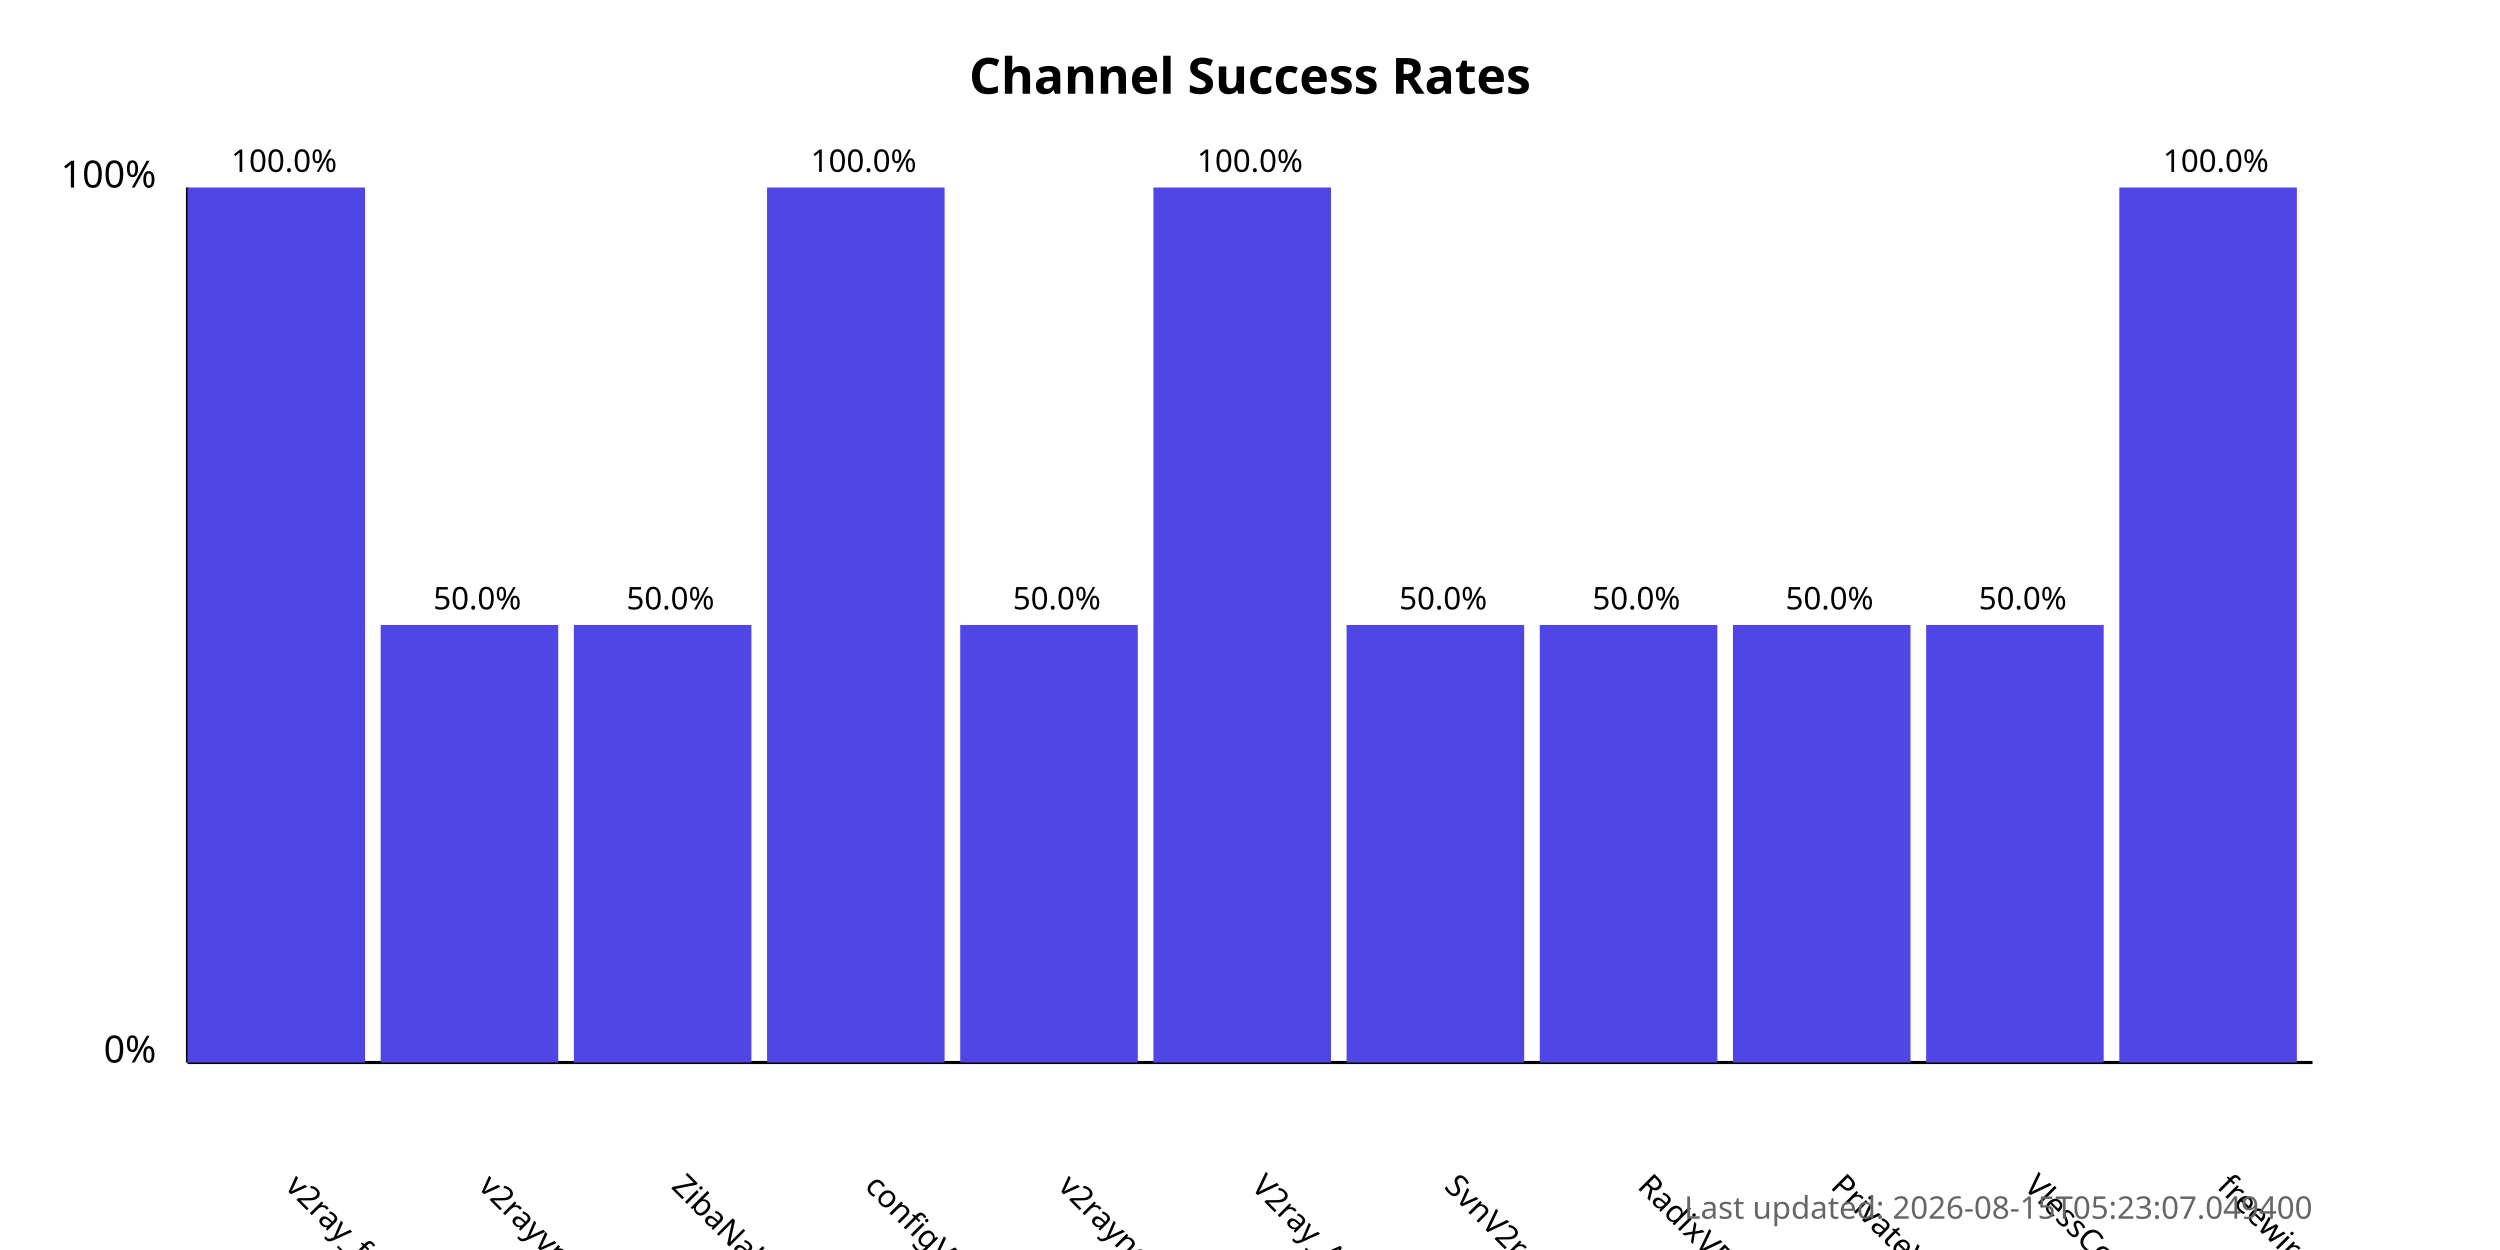
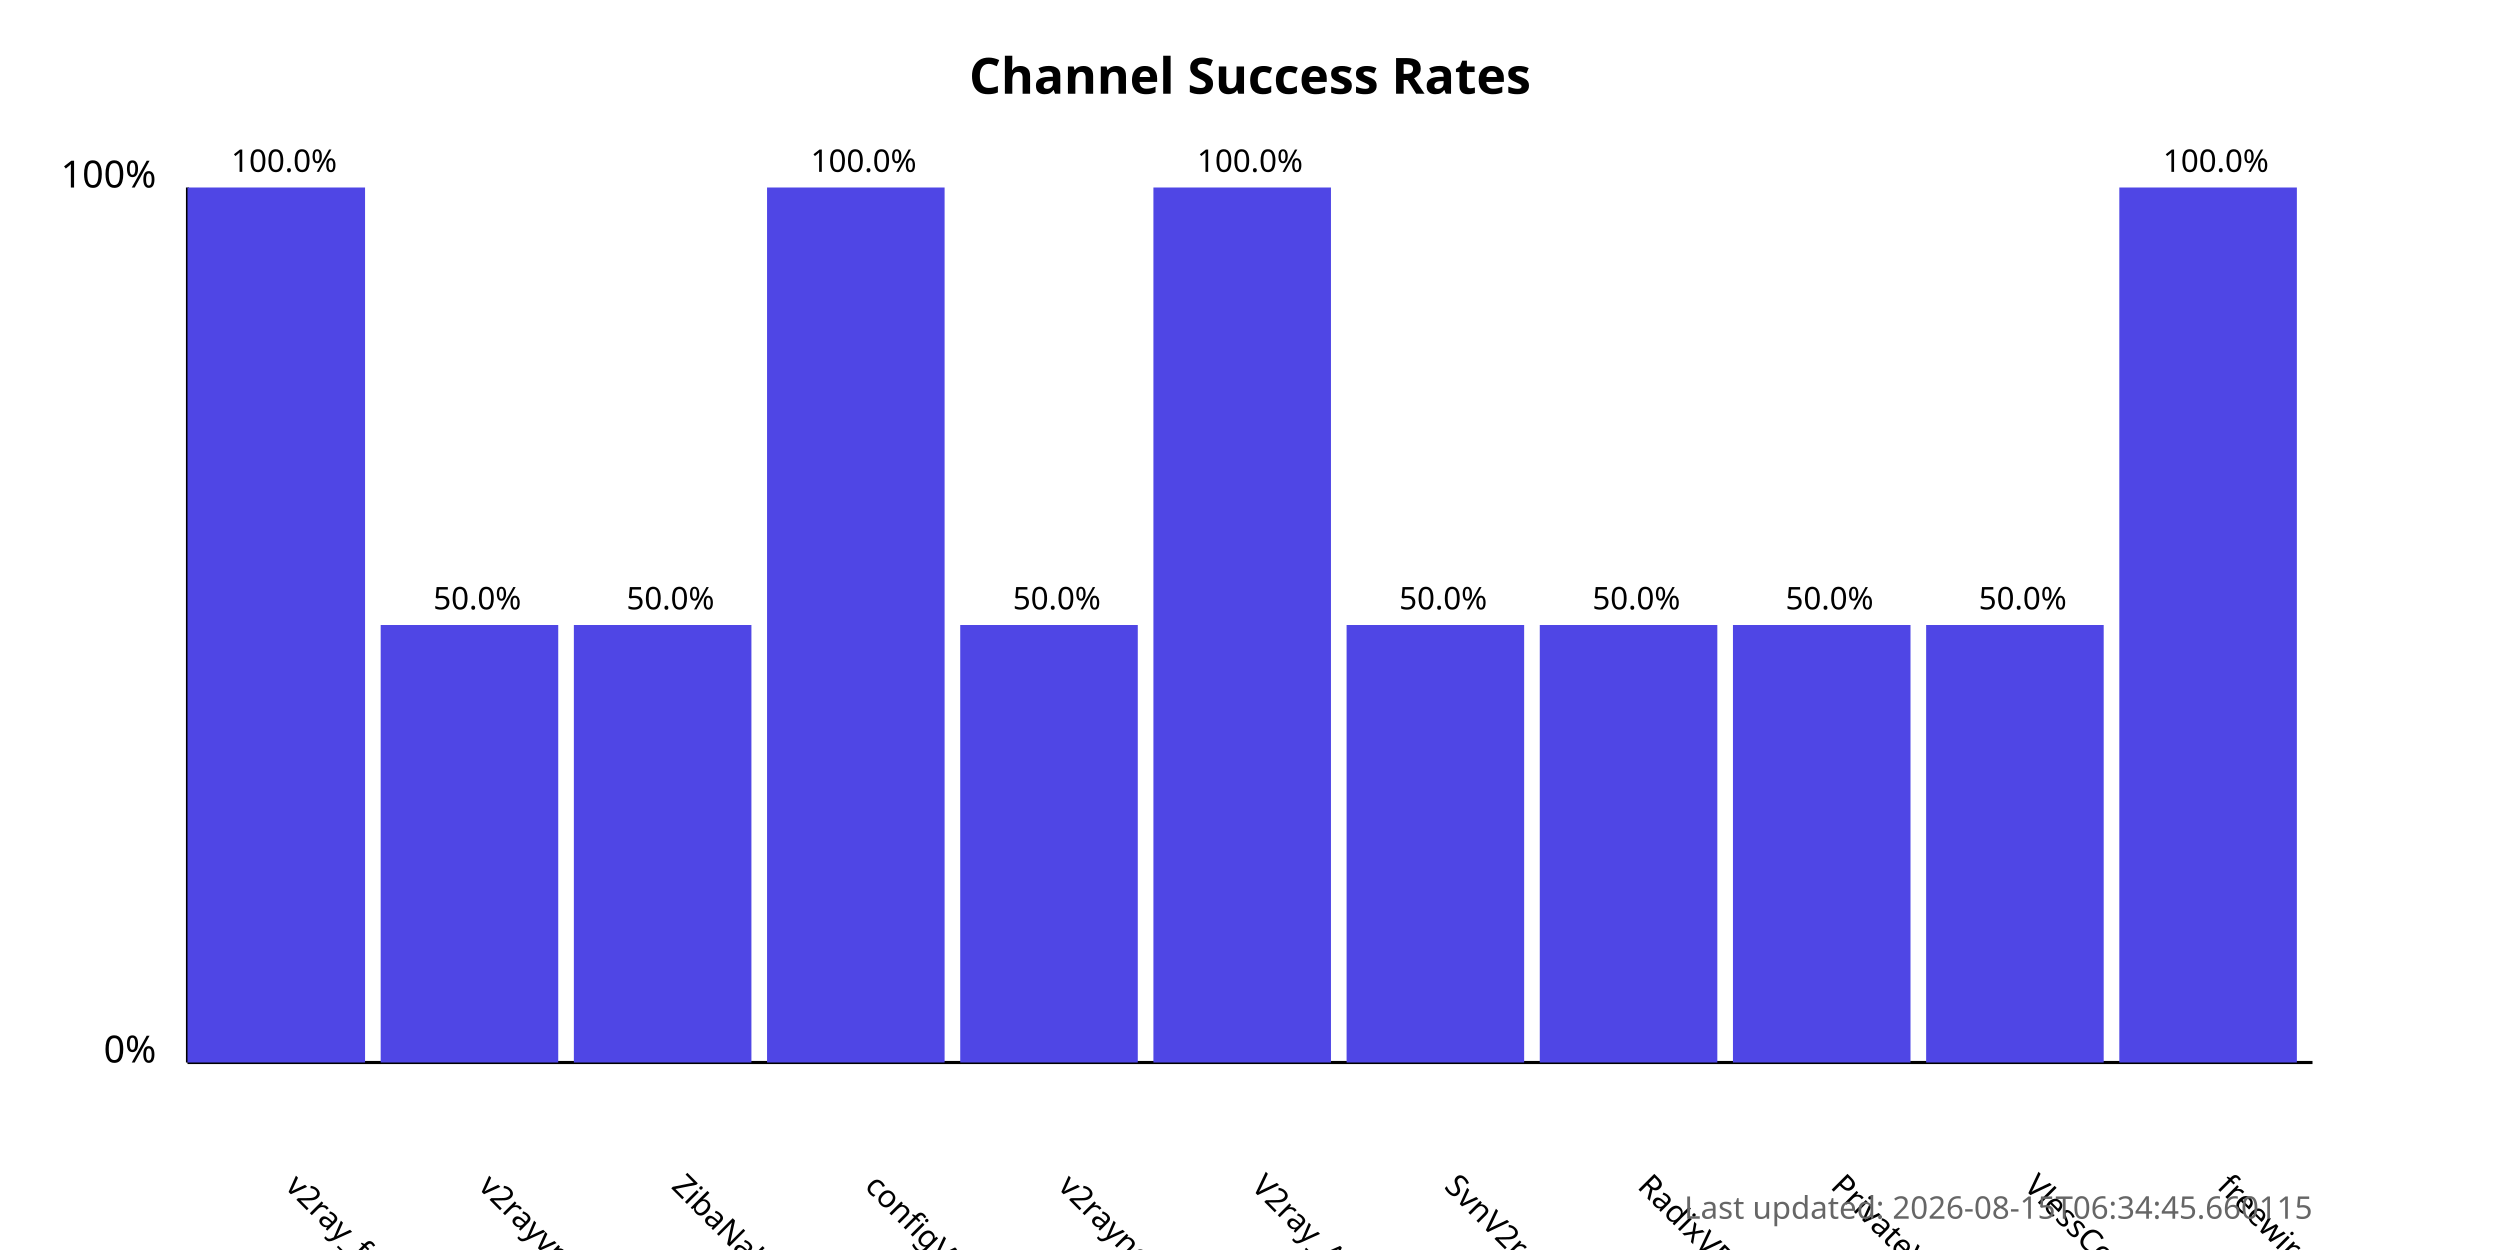
<svg xmlns="http://www.w3.org/2000/svg" width="800" height="400">
  <style>
            .chart-title { font: bold 16px sans-serif; }
            .axis-label { font: 12px sans-serif; }
            .tick-label { font: 10px sans-serif; }
            .bar { fill: #4f46e5; }
            .bar:hover { fill: #6366f1; }
            .timestamp { font: 10px sans-serif; fill: #666; }
        </style>
  <text x="400.0" y="30" text-anchor="middle" class="chart-title">
            Channel Success Rates
        </text>
  <line x1="60" y1="340" x2="60" y2="60" stroke="black" stroke-width="1" />
  <line x1="60" y1="340" x2="740" y2="340" stroke="black" stroke-width="1" />
  <text x="50" y="340" text-anchor="end" class="axis-label">0%</text>
  <text x="50" y="60" text-anchor="end" class="axis-label">100%</text>
  <g>
    <rect x="60" y="60.0" width="56.818" height="280.0" class="bar" />
    <text x="90.909" y="380" transform="rotate(45, 90.90909, 380)" text-anchor="start" class="tick-label">
                v2ray_free_conf
            </text>
    <text x="90.909" y="55.0" text-anchor="middle" class="tick-label">
                100.0%
            </text>
  </g>
  <g>
    <rect x="121.818" y="200.0" width="56.818" height="140.0" class="bar" />
    <text x="152.727" y="380" transform="rotate(45, 152.7273, 380)" text-anchor="start" class="tick-label">
                v2rayvpno
            </text>
    <text x="152.727" y="195.0" text-anchor="middle" class="tick-label">
                50.0%
            </text>
  </g>
  <g>
    <rect x="183.636" y="200.0" width="56.818" height="140.0" class="bar" />
    <text x="214.545" y="380" transform="rotate(45, 214.5455, 380)" text-anchor="start" class="tick-label">
                ZibaNabz
            </text>
    <text x="214.545" y="195.0" text-anchor="middle" class="tick-label">
                50.0%
            </text>
  </g>
  <g>
    <rect x="245.455" y="60.0" width="56.818" height="280.0" class="bar" />
    <text x="276.364" y="380" transform="rotate(45, 276.3636, 380)" text-anchor="start" class="tick-label">
                configV2rayForFree
            </text>
    <text x="276.364" y="55.0" text-anchor="middle" class="tick-label">
                100.0%
            </text>
  </g>
  <g>
    <rect x="307.273" y="200.0" width="56.818" height="140.0" class="bar" />
    <text x="338.182" y="380" transform="rotate(45, 338.1818, 380)" text-anchor="start" class="tick-label">
                v2rayngvpn
            </text>
    <text x="338.182" y="195.0" text-anchor="middle" class="tick-label">
                50.0%
            </text>
  </g>
  <g>
    <rect x="369.091" y="60.0" width="56.818" height="280.0" class="bar" />
    <text x="400.0" y="380" transform="rotate(45, 400.0, 380)" text-anchor="start" class="tick-label">
                V2ray_Alpha
            </text>
    <text x="400.0" y="55.0" text-anchor="middle" class="tick-label">
                100.0%
            </text>
  </g>
  <g>
    <rect x="430.909" y="200.0" width="56.818" height="140.0" class="bar" />
    <text x="461.818" y="380" transform="rotate(45, 461.8182, 380)" text-anchor="start" class="tick-label">
                SvnV2ray
            </text>
    <text x="461.818" y="195.0" text-anchor="middle" class="tick-label">
                50.0%
            </text>
  </g>
  <g>
    <rect x="492.727" y="200.0" width="56.818" height="140.0" class="bar" />
    <text x="523.636" y="380" transform="rotate(45, 523.6364, 380)" text-anchor="start" class="tick-label">
                RadixVPN
            </text>
    <text x="523.636" y="195.0" text-anchor="middle" class="tick-label">
                50.0%
            </text>
  </g>
  <g>
    <rect x="554.545" y="200.0" width="56.818" height="140.0" class="bar" />
    <text x="585.455" y="380" transform="rotate(45, 585.4545, 380)" text-anchor="start" class="tick-label">
                PrivateVPNs
            </text>
    <text x="585.455" y="195.0" text-anchor="middle" class="tick-label">
                50.0%
            </text>
  </g>
  <g>
    <rect x="616.364" y="200.0" width="56.818" height="140.0" class="bar" />
    <text x="647.273" y="380" transform="rotate(45, 647.2727, 380)" text-anchor="start" class="tick-label">
                VlessConfig
            </text>
    <text x="647.273" y="195.0" text-anchor="middle" class="tick-label">
                50.0%
            </text>
  </g>
  <g>
    <rect x="678.182" y="60.0" width="56.818" height="280.0" class="bar" />
    <text x="709.091" y="380" transform="rotate(45, 709.0909, 380)" text-anchor="start" class="tick-label">
                freewireguard
            </text>
    <text x="709.091" y="55.0" text-anchor="middle" class="tick-label">
                100.0%
            </text>
  </g>
  <text x="740" y="390" text-anchor="end" class="timestamp">
-             Last updated: 2026-08-15T05:23:07.049400
+             Last updated: 2026-08-15T06:34:45.660115
        </text>
</svg>
